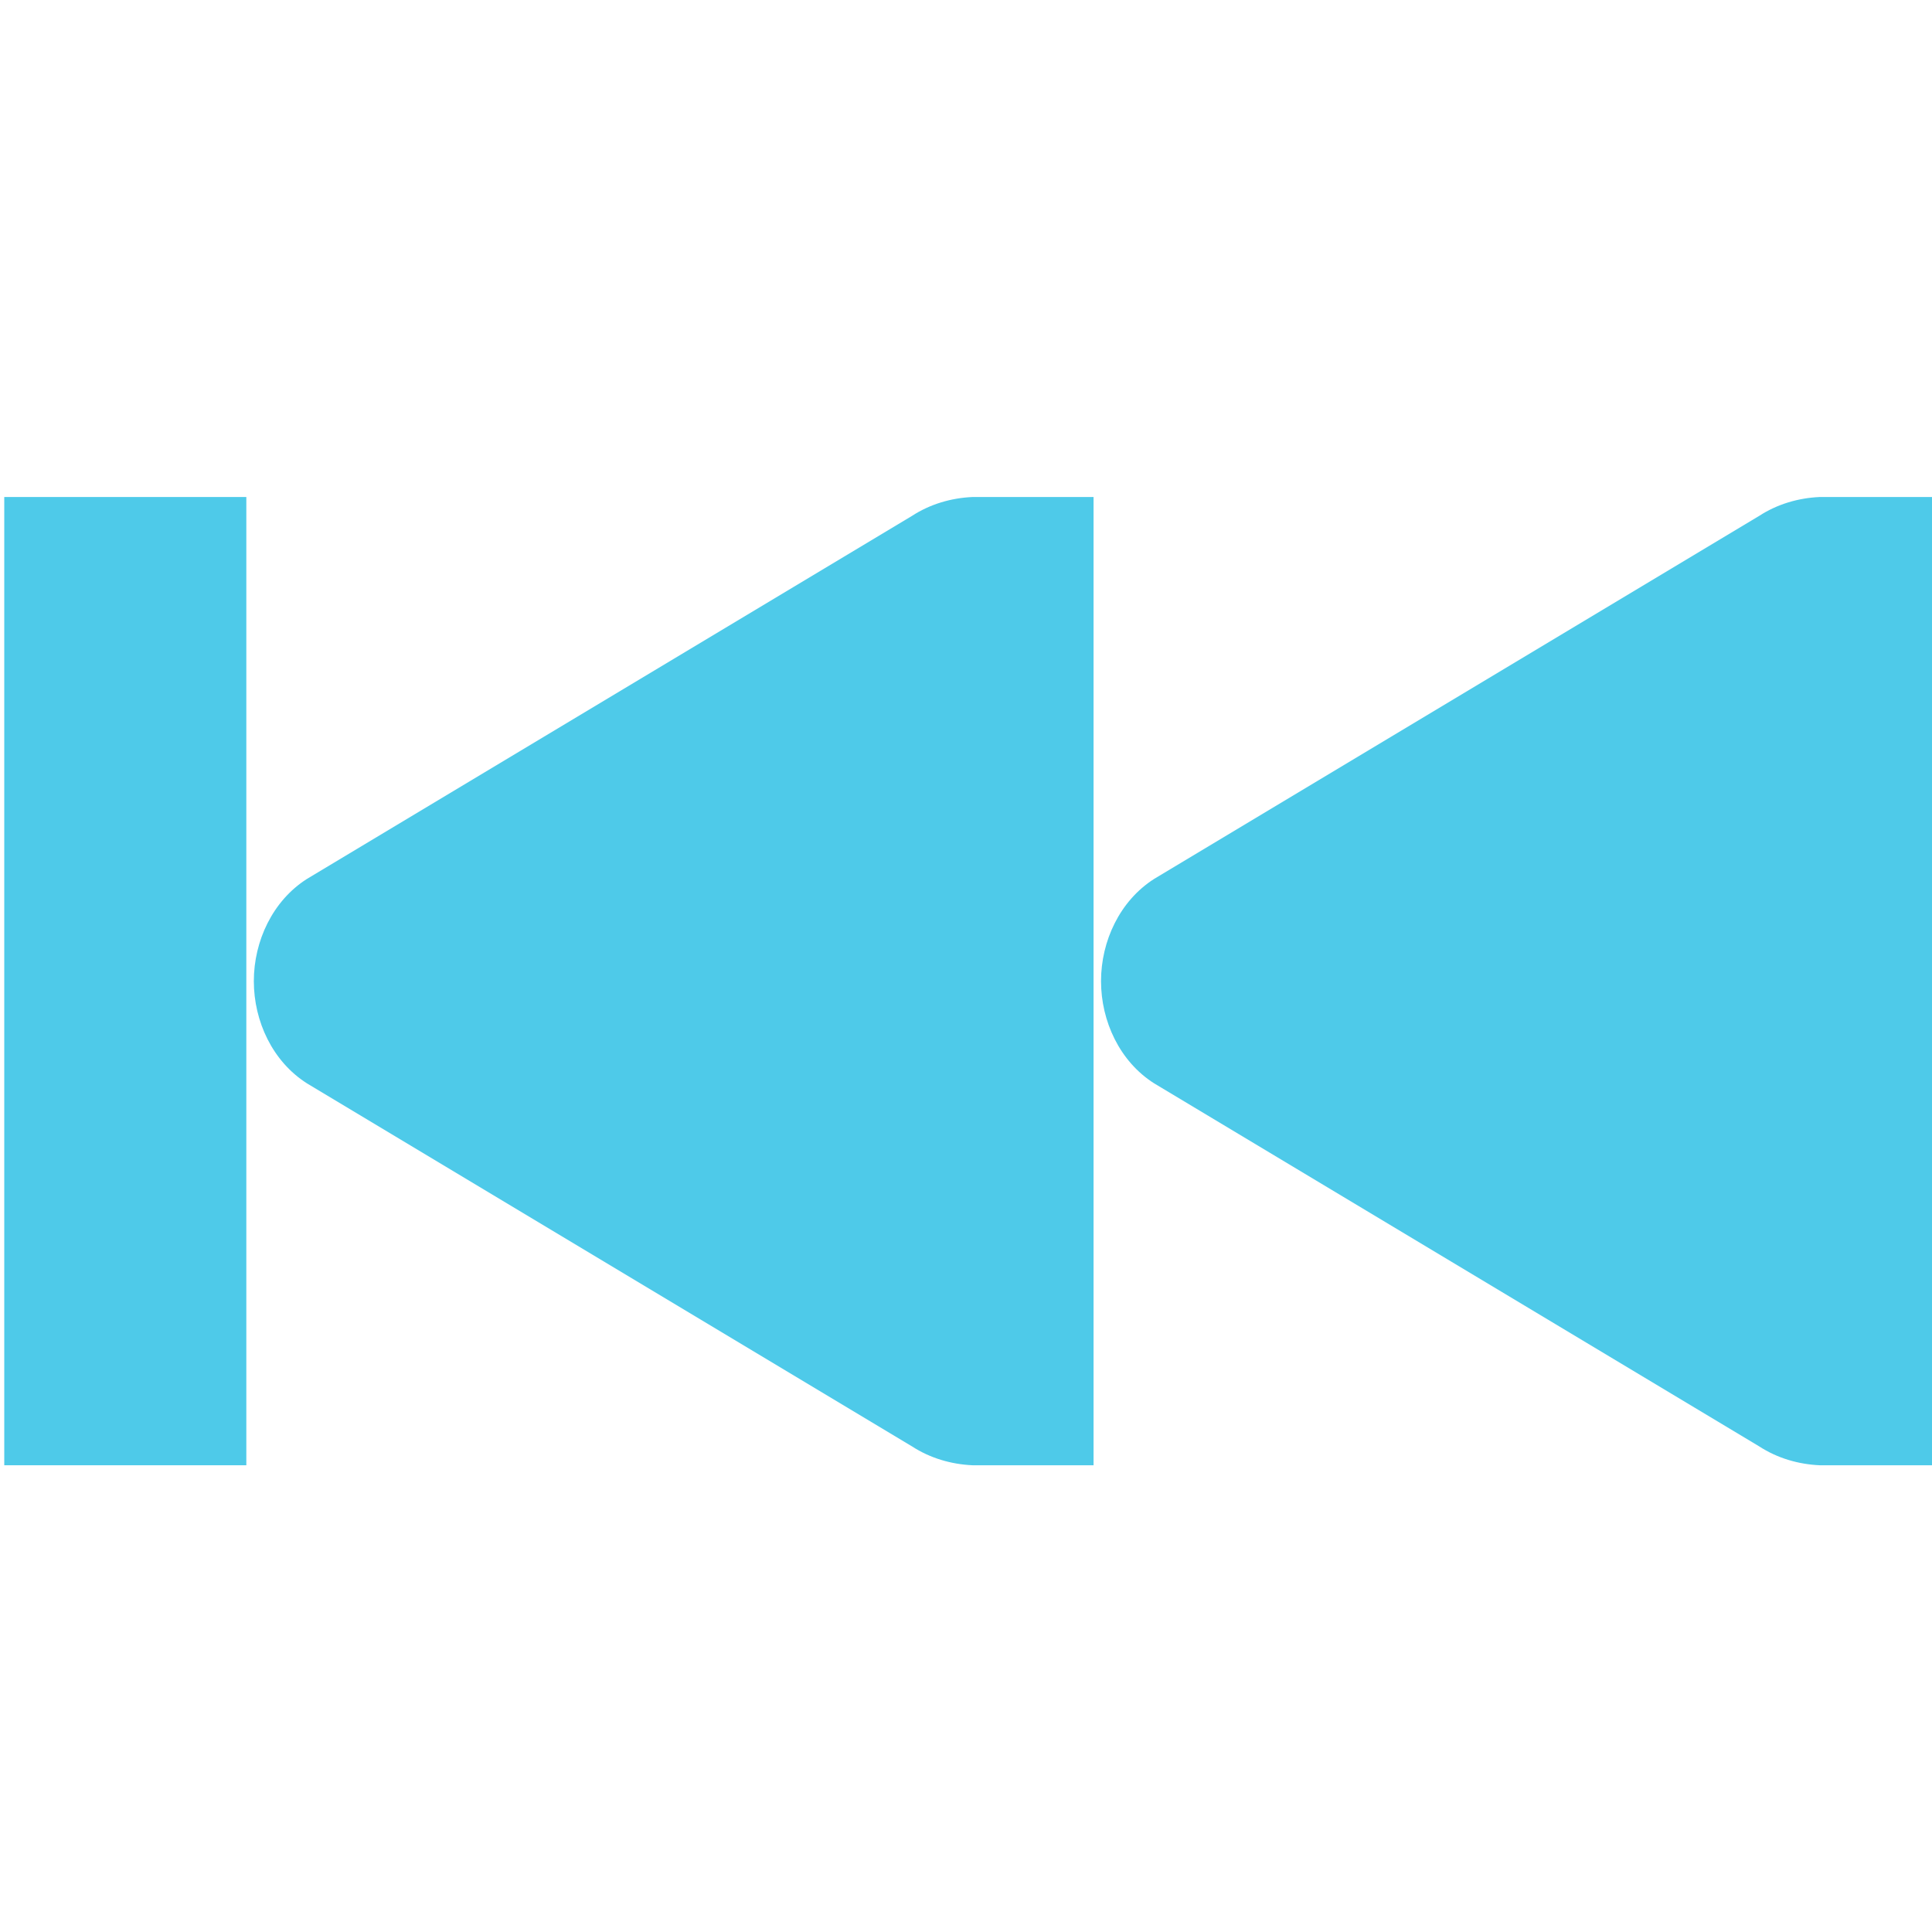
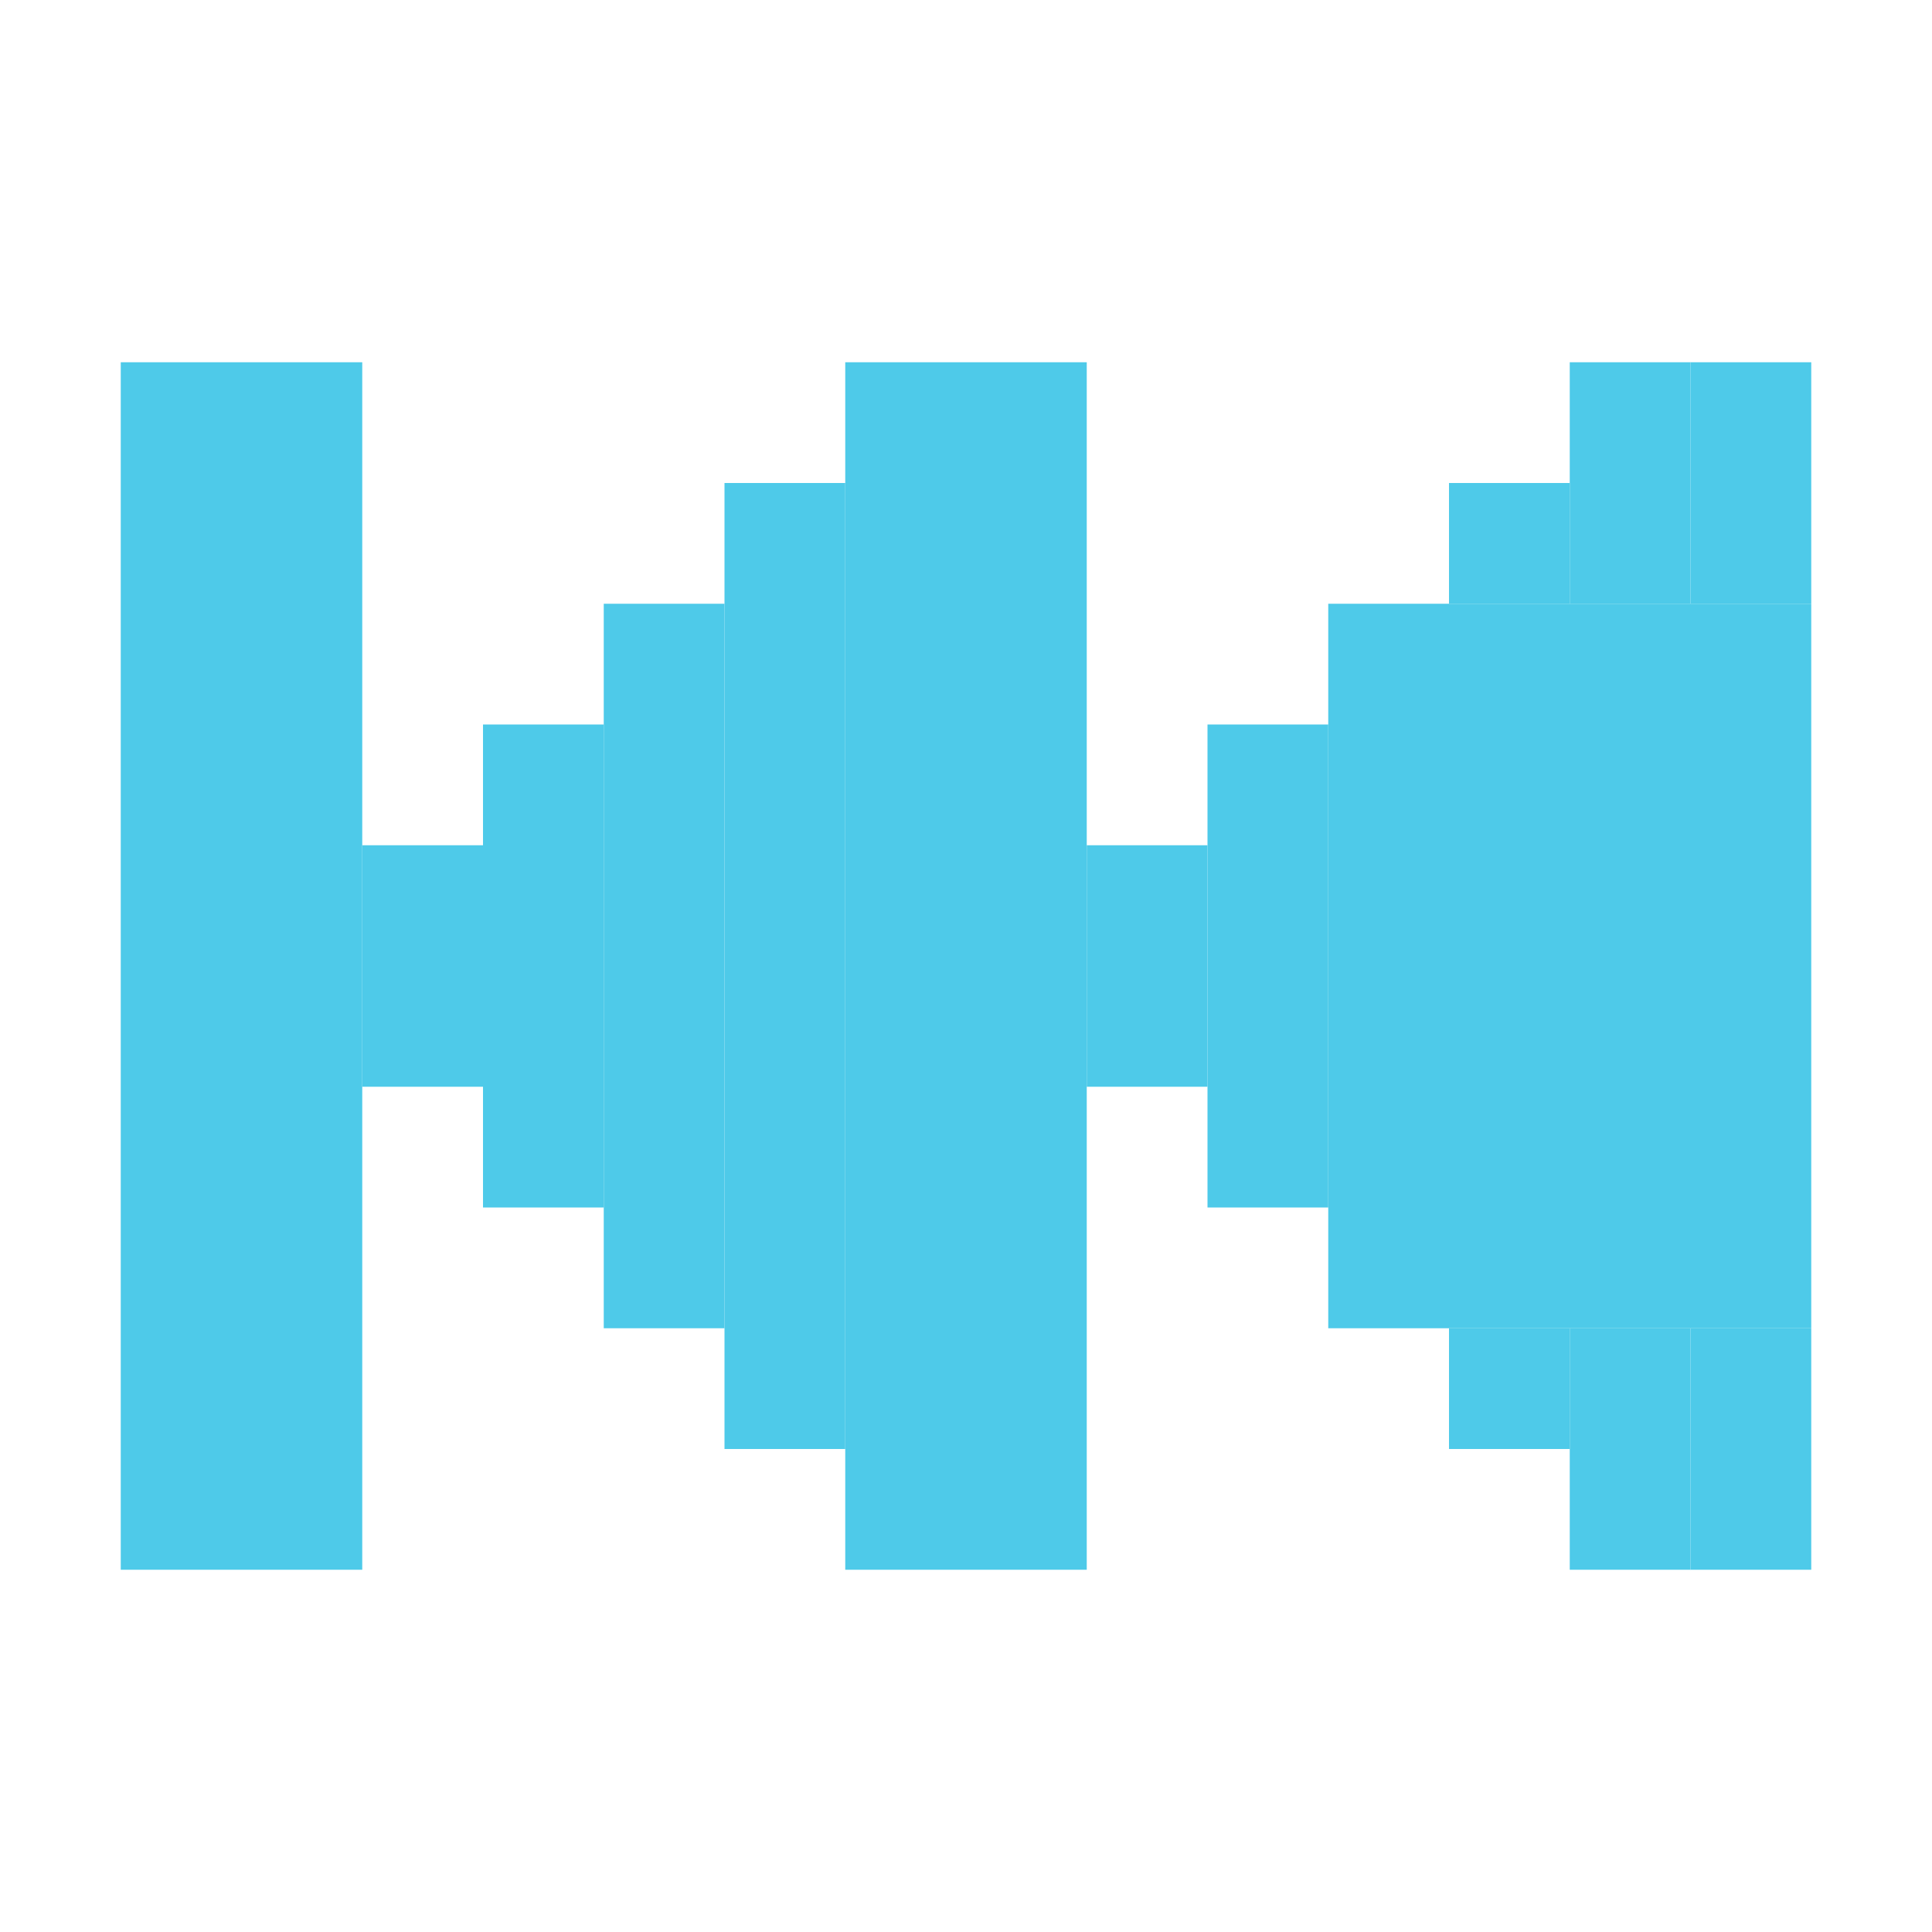
- <svg xmlns="http://www.w3.org/2000/svg" width="256" height="256" id="svg2" version="1.1">
+ <svg xmlns="http://www.w3.org/2000/svg" width="256" height="256" viewBox="0 0 256 256" id="svg2" version="1.1">
  <defs id="defs4" />
-   <g id="layer1" transform="translate(0,-796.3622)">
-     <g id="g4006" transform="matrix(-16.03735,0,0,16.03735,257.1594,798.0689)" style="fill:#4ecae9;fill-opacity:1">
-       <g style="fill:#4ecae9;fill-opacity:1;display:inline" id="layer9" transform="translate(-320,-606)" />
-       <g id="layer10" transform="translate(-320,-606)" style="fill:#4ecae9;fill-opacity:1" />
-       <g id="layer11" transform="translate(-320,-606)" style="fill:#4ecae9;fill-opacity:1" />
-       <g style="fill:#4ecae9;fill-opacity:1;display:inline" id="layer12" transform="translate(-320,-606)">
-         <g style="fill:#4ecae9;fill-opacity:1;display:inline" id="use43029" transform="translate(240,119)">
-           <g style="fill:#4ecae9;fill-opacity:1;display:inline" id="g4395" transform="translate(59.9998,0)">
-             <path style="font-size:medium;font-style:normal;font-variant:normal;font-weight:normal;font-stretch:normal;text-indent:0;text-align:start;text-decoration:none;line-height:normal;letter-spacing:normal;word-spacing:normal;text-transform:none;direction:ltr;block-progression:tb;writing-mode:lr-tb;text-anchor:start;color:#000000;fill:#4ecae9;fill-opacity:1;fill-rule:nonzero;stroke:none;stroke-width:2;marker:none;visibility:visible;display:inline;overflow:visible;enable-background:accumulate;font-family:Bitstream Vera Sans;-inkscape-font-specification:Bitstream Vera Sans" id="path4397" d="m 55,610 c -0.177,0.008 -0.351,0.059 -0.5,0.156 l -5,3 c -0.282,0.18 -0.438,0.512 -0.438,0.844 0,0.332 0.155,0.664 0.438,0.844 l 5,3 c 0.149,0.097 0.323,0.148 0.5,0.156 l 0.156,0 0.844,0 0,-8 -0.844,0 z" transform="matrix(-1,0,0,1,76.00025,-119)" />
-             <path style="font-size:medium;font-style:normal;font-variant:normal;font-weight:normal;font-stretch:normal;text-indent:0;text-align:start;text-decoration:none;line-height:normal;letter-spacing:normal;word-spacing:normal;text-transform:none;direction:ltr;block-progression:tb;writing-mode:lr-tb;text-anchor:start;color:#000000;fill:#4ecae9;fill-opacity:1;stroke:none;stroke-width:2;marker:none;visibility:visible;display:inline;overflow:visible;enable-background:accumulate;font-family:Sans;-inkscape-font-specification:Sans" id="path4399" d="m 34,491 0,8 2,0 0,-8 z" />
-             <path style="font-size:medium;font-style:normal;font-variant:normal;font-weight:normal;font-stretch:normal;text-indent:0;text-align:start;text-decoration:none;line-height:normal;letter-spacing:normal;word-spacing:normal;text-transform:none;direction:ltr;block-progression:tb;writing-mode:lr-tb;text-anchor:start;color:#000000;fill:#4ecae9;fill-opacity:1;fill-rule:nonzero;stroke:none;stroke-width:2;marker:none;visibility:visible;display:inline;overflow:visible;enable-background:accumulate;font-family:Bitstream Vera Sans;-inkscape-font-specification:Bitstream Vera Sans" id="path4401" d="m 28,491 c 0.177,0.008 0.351,0.059 0.5,0.156 l 5,3 c 0.282,0.18 0.438,0.512 0.438,0.844 0,0.332 -0.155,0.664 -0.438,0.844 l -5,3 c -0.149,0.097 -0.323,0.148 -0.5,0.156 l -0.156,0 -0.844,0 0,-8 0.844,0 z" />
-           </g>
-         </g>
-       </g>
-       <g id="layer13" transform="translate(-320,-606)" style="fill:#4ecae9;fill-opacity:1" />
-       <g id="layer14" transform="translate(-320,-606)" style="fill:#4ecae9;fill-opacity:1" />
-       <g style="fill:#4ecae9;fill-opacity:1;display:inline" id="layer15" transform="translate(-320,-606)" />
-       <g style="fill:#4ecae9;fill-opacity:1;display:inline" id="g4953" transform="translate(-320,-606)" />
+   <g id="layer1" transform="translate(0,-796.3622)" style="display:inline">
+     <g id="g4764" style="fill:#4ecae9;fill-opacity:1">
+       <rect y="908.362" x="144" height="32" width="16" id="rect4627" style="display:inline;opacity:1;fill:#4ecae9;fill-opacity:1;stroke:none;stroke-width:4.5;stroke-linecap:butt;stroke-miterlimit:4;stroke-dasharray:none;stroke-dashoffset:0;stroke-opacity:1" />
+       <rect y="892.362" x="160" height="64" width="16" id="rect4627-7" style="display:inline;opacity:1;fill:#4ecae9;fill-opacity:1;stroke:none;stroke-width:4.5;stroke-linecap:butt;stroke-miterlimit:4;stroke-dasharray:none;stroke-dashoffset:0;stroke-opacity:1" />
+       <rect y="876.362" x="176" height="96" width="16" id="rect4627-5" style="display:inline;opacity:1;fill:#4ecae9;fill-opacity:1;stroke:none;stroke-width:4.5;stroke-linecap:butt;stroke-miterlimit:4;stroke-dasharray:none;stroke-dashoffset:0;stroke-opacity:1" />
+       <rect y="876.362" x="192" height="96" width="48" id="rect4627-3" style="display:inline;opacity:1;fill:#4ecae9;fill-opacity:1;stroke:none;stroke-width:4.5;stroke-linecap:butt;stroke-miterlimit:4;stroke-dasharray:none;stroke-dashoffset:0;stroke-opacity:1" />
+       <rect y="860.362" x="208" height="16" width="16" id="rect4627-8" style="display:inline;opacity:1;fill:#4ecae9;fill-opacity:1;stroke:none;stroke-width:4.5;stroke-linecap:butt;stroke-miterlimit:4;stroke-dasharray:none;stroke-dashoffset:0;stroke-opacity:1" />
+       <rect y="860.362" x="224" height="16" width="16" id="rect4627-89" style="display:inline;opacity:1;fill:#4ecae9;fill-opacity:1;stroke:none;stroke-width:4.5;stroke-linecap:butt;stroke-miterlimit:4;stroke-dasharray:none;stroke-dashoffset:0;stroke-opacity:1" />
+       <rect y="972.362" x="224" height="16" width="16" id="rect4627-9" style="display:inline;opacity:1;fill:#4ecae9;fill-opacity:1;stroke:none;stroke-width:4.5;stroke-linecap:butt;stroke-miterlimit:4;stroke-dasharray:none;stroke-dashoffset:0;stroke-opacity:1" />
+       <rect y="972.362" x="208" height="16" width="16" id="rect4627-2" style="display:inline;opacity:1;fill:#4ecae9;fill-opacity:1;stroke:none;stroke-width:4.5;stroke-linecap:butt;stroke-miterlimit:4;stroke-dasharray:none;stroke-dashoffset:0;stroke-opacity:1" />
+       <rect y="860.362" x="192" height="16" width="16" id="rect4627-36" style="display:inline;opacity:1;fill:#4ecae9;fill-opacity:1;stroke:none;stroke-width:4.5;stroke-linecap:butt;stroke-miterlimit:4;stroke-dasharray:none;stroke-dashoffset:0;stroke-opacity:1" />
+       <rect y="972.362" x="192" height="16" width="16" id="rect4627-73" style="display:inline;opacity:1;fill:#4ecae9;fill-opacity:1;stroke:none;stroke-width:4.5;stroke-linecap:butt;stroke-miterlimit:4;stroke-dasharray:none;stroke-dashoffset:0;stroke-opacity:1" />
+       <rect y="844.362" x="208" height="16" width="16" id="rect4627-95" style="display:inline;opacity:1;fill:#4ecae9;fill-opacity:1;stroke:none;stroke-width:4.5;stroke-linecap:butt;stroke-miterlimit:4;stroke-dasharray:none;stroke-dashoffset:0;stroke-opacity:1" />
+       <rect y="844.362" x="224" height="16" width="16" id="rect4627-52" style="display:inline;opacity:1;fill:#4ecae9;fill-opacity:1;stroke:none;stroke-width:4.5;stroke-linecap:butt;stroke-miterlimit:4;stroke-dasharray:none;stroke-dashoffset:0;stroke-opacity:1" />
+       <rect y="988.362" x="224" height="16" width="16" id="rect4627-58" style="display:inline;opacity:1;fill:#4ecae9;fill-opacity:1;stroke:none;stroke-width:4.5;stroke-linecap:butt;stroke-miterlimit:4;stroke-dasharray:none;stroke-dashoffset:0;stroke-opacity:1" />
+       <rect y="988.362" x="208" height="16" width="16" id="rect4627-77" style="display:inline;opacity:1;fill:#4ecae9;fill-opacity:1;stroke:none;stroke-width:4.5;stroke-linecap:butt;stroke-miterlimit:4;stroke-dasharray:none;stroke-dashoffset:0;stroke-opacity:1" />
+       <rect y="844.362" x="112" height="160" width="32" id="rect4627-91" style="display:inline;opacity:1;fill:#4ecae9;fill-opacity:1;stroke:none;stroke-width:4.5;stroke-linecap:butt;stroke-miterlimit:4;stroke-dasharray:none;stroke-dashoffset:0;stroke-opacity:1" />
+       <rect y="860.362" x="96" height="128" width="16" id="rect4627-30" style="display:inline;opacity:1;fill:#4ecae9;fill-opacity:1;stroke:none;stroke-width:4.5;stroke-linecap:butt;stroke-miterlimit:4;stroke-dasharray:none;stroke-dashoffset:0;stroke-opacity:1" />
+       <rect y="876.362" x="80" height="96" width="16" id="rect4627-72" style="display:inline;opacity:1;fill:#4ecae9;fill-opacity:1;stroke:none;stroke-width:4.5;stroke-linecap:butt;stroke-miterlimit:4;stroke-dasharray:none;stroke-dashoffset:0;stroke-opacity:1" />
+       <rect y="892.362" x="64" height="64" width="16" id="rect4627-6" style="display:inline;opacity:1;fill:#4ecae9;fill-opacity:1;stroke:none;stroke-width:4.5;stroke-linecap:butt;stroke-miterlimit:4;stroke-dasharray:none;stroke-dashoffset:0;stroke-opacity:1" />
+       <rect y="908.362" x="48" height="32" width="16" id="rect4627-74" style="display:inline;opacity:1;fill:#4ecae9;fill-opacity:1;stroke:none;stroke-width:4.5;stroke-linecap:butt;stroke-miterlimit:4;stroke-dasharray:none;stroke-dashoffset:0;stroke-opacity:1" />
+       <rect y="844.362" x="16" height="160" width="32" id="rect4627-96" style="display:inline;opacity:1;fill:#4ecae9;fill-opacity:1;stroke:none;stroke-width:4.5;stroke-linecap:butt;stroke-miterlimit:4;stroke-dasharray:none;stroke-dashoffset:0;stroke-opacity:1" />
    </g>
  </g>
</svg>
